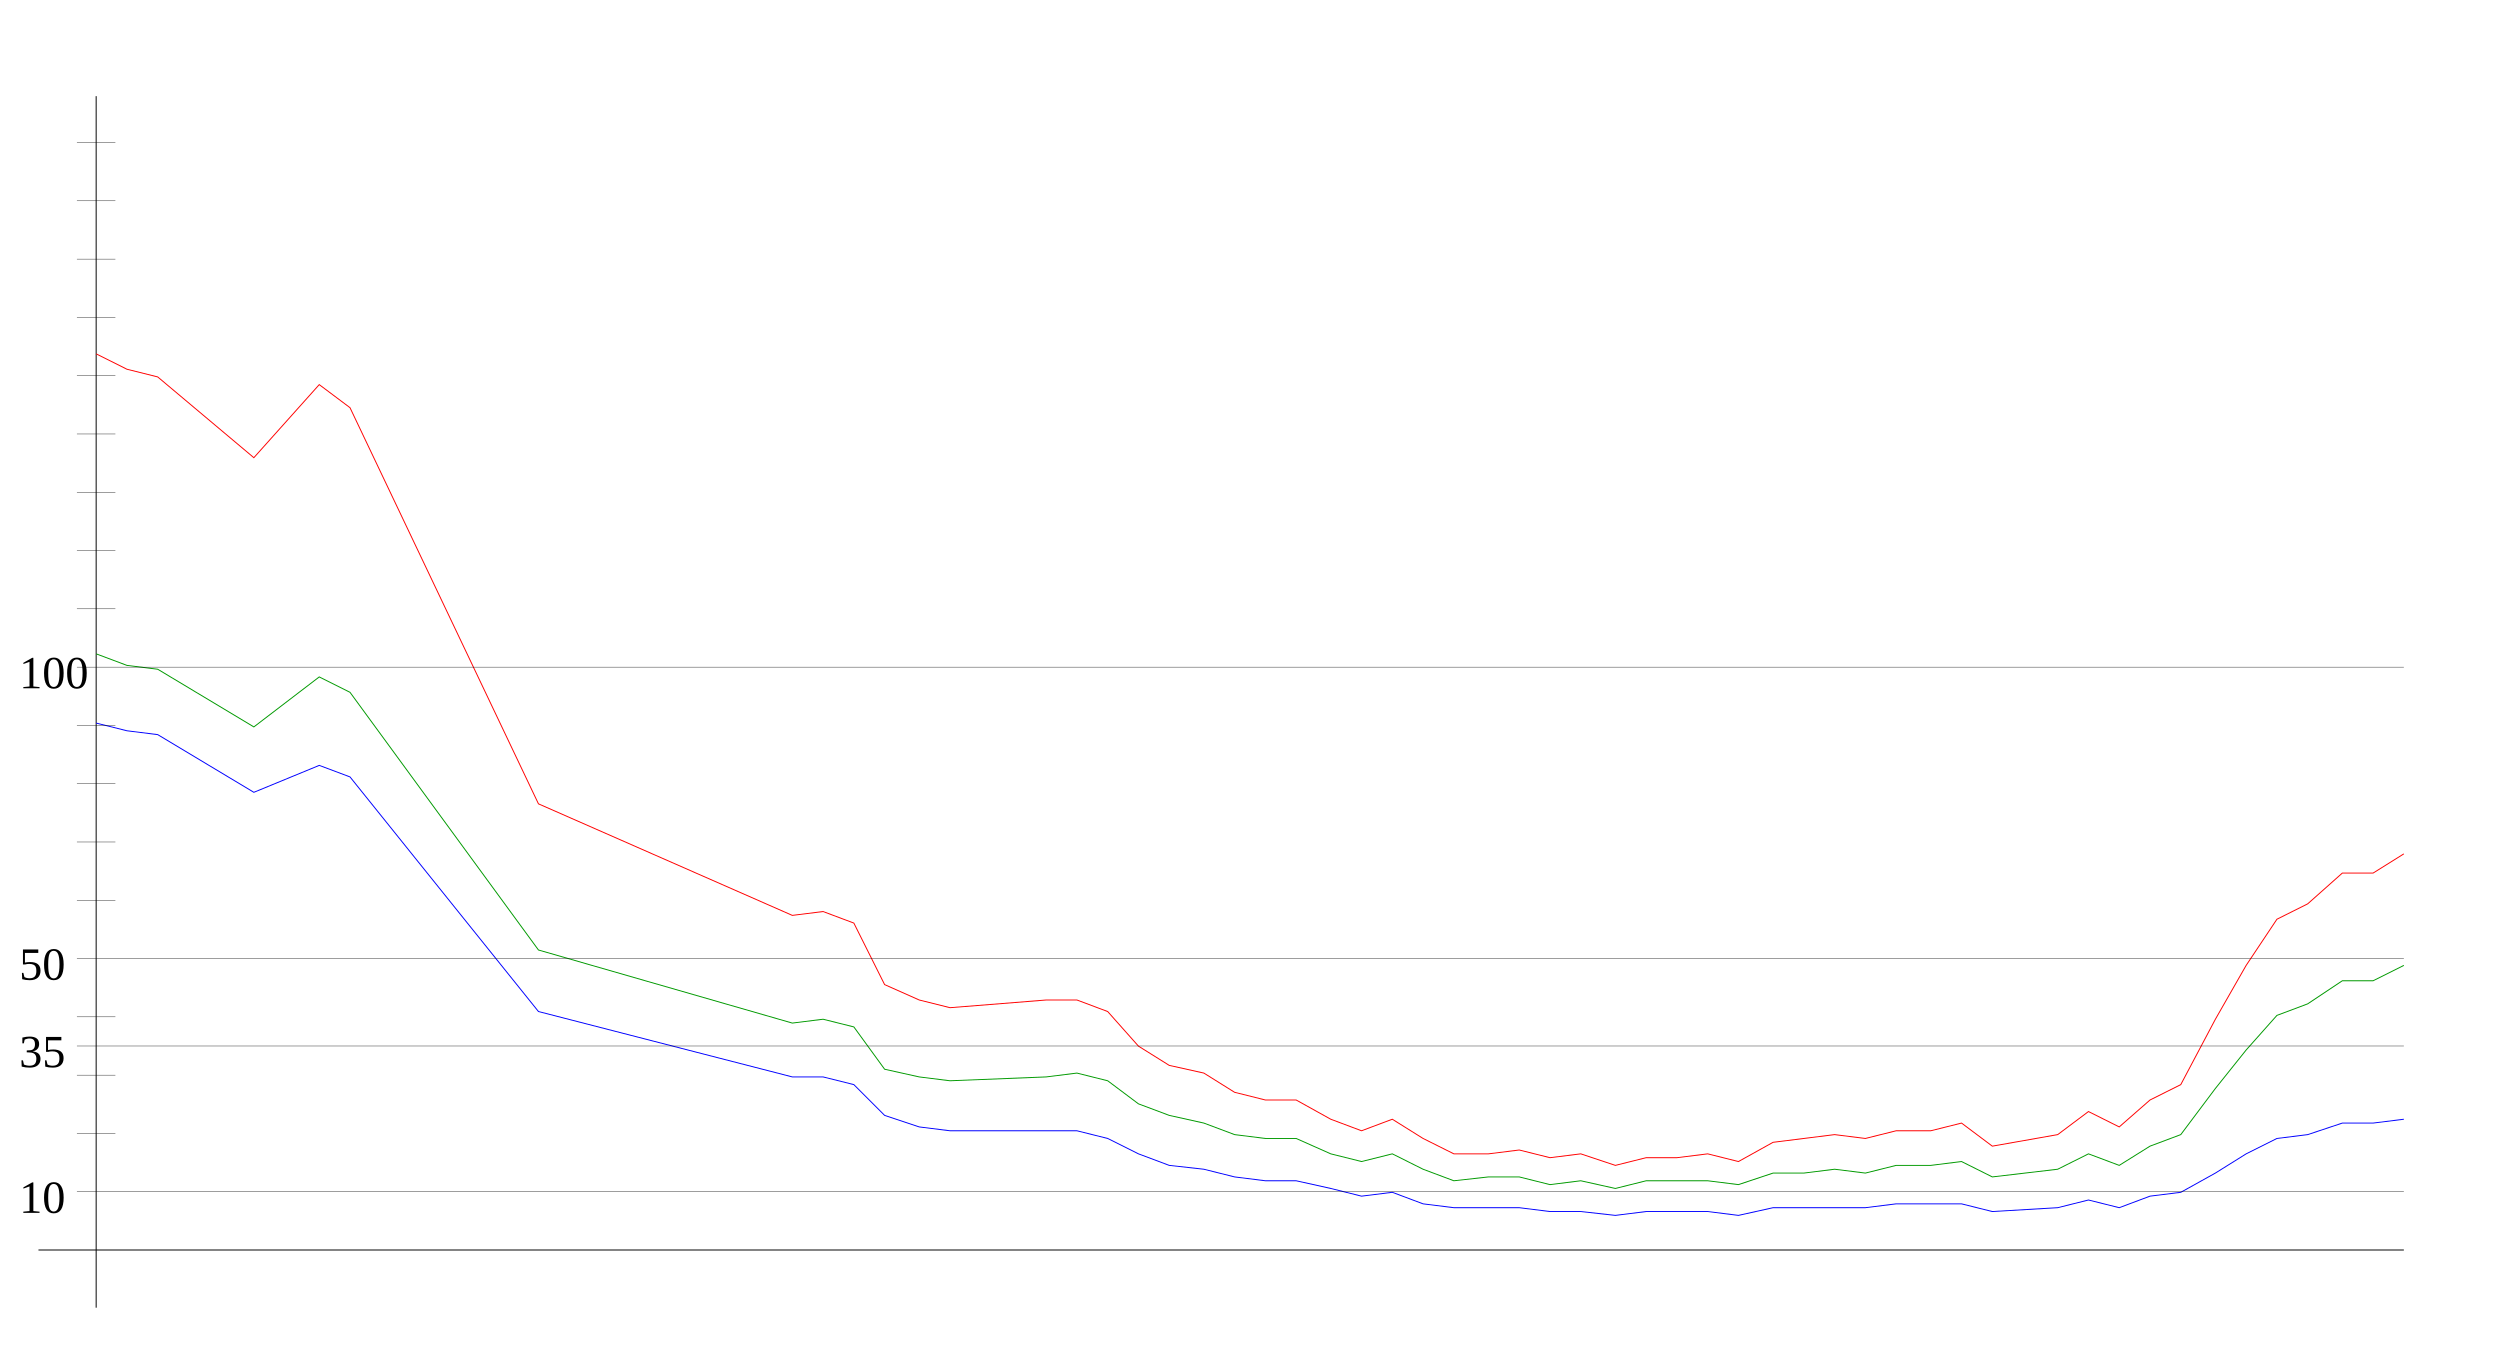
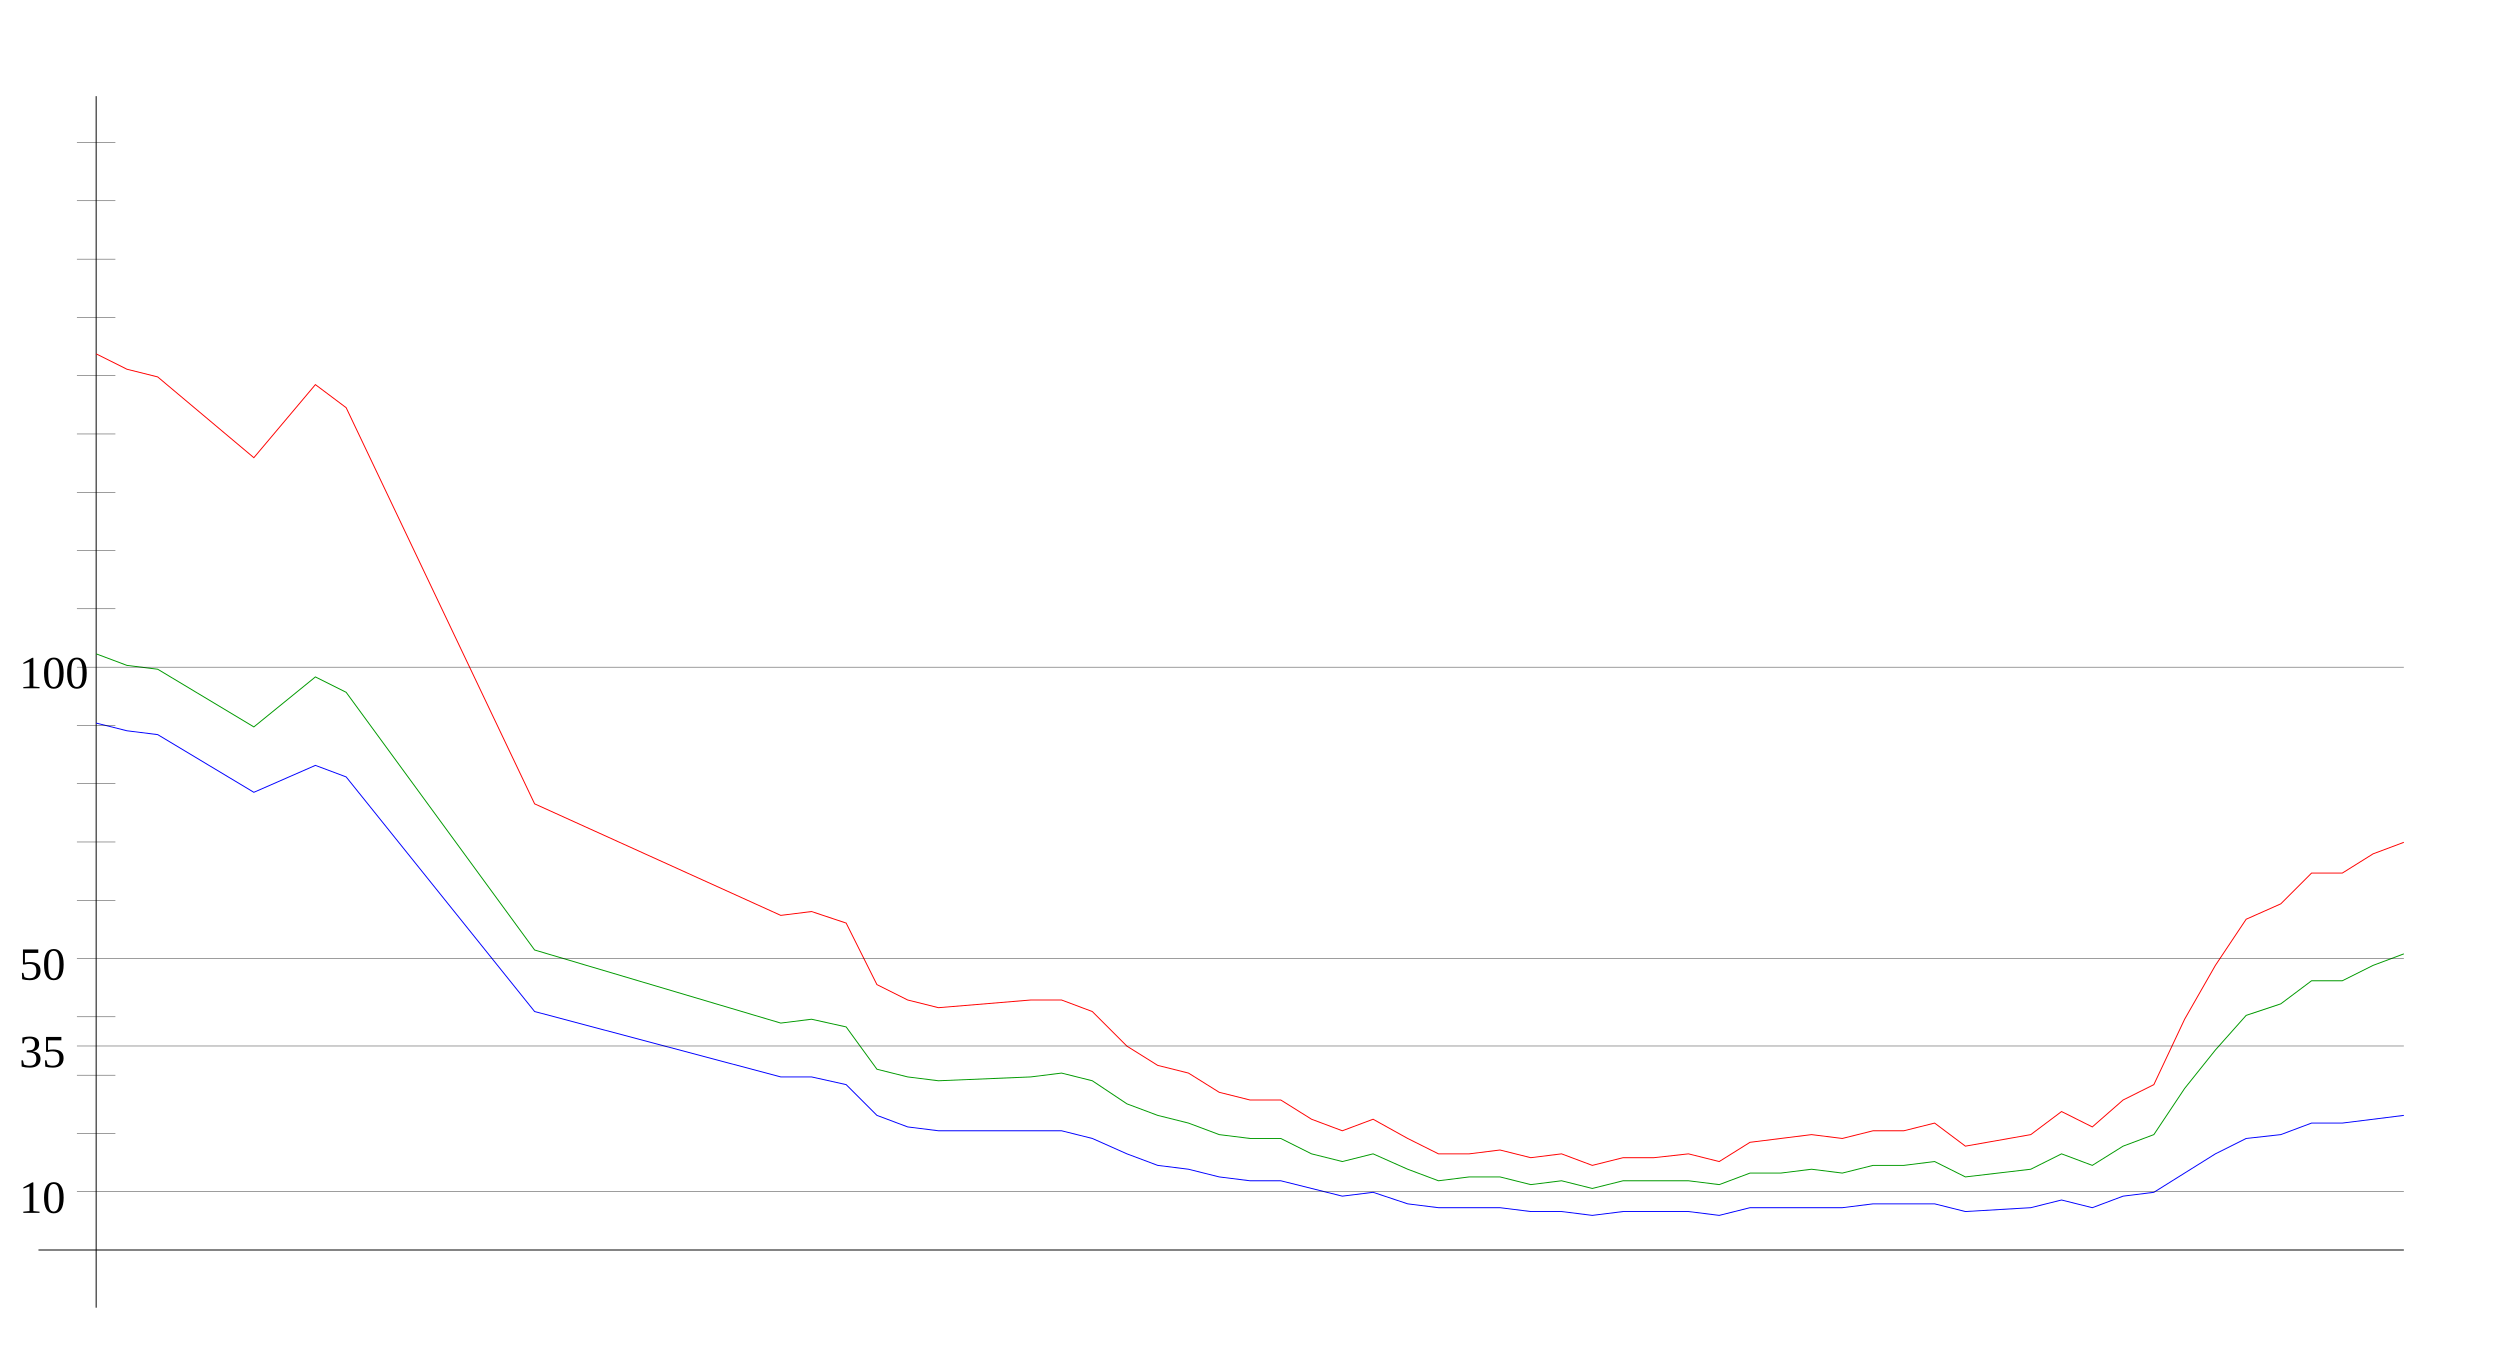
<svg xmlns="http://www.w3.org/2000/svg" width="650" height="350" version="1.1" id="sparkleline_DE-SL">
  <g id="layer1">
    <path style="fill:none;stroke:#000000;stroke-width:0.25px;" d="M 25,340 25,25" id="vertical_axis" />
    <path style="fill:none;stroke:#000000;stroke-width:0.25px;" d="M 10,325 625,325" id="horizontal_axis" />
-     <path style="fill:none;stroke:#0000ff;stroke-width:0.25px;" d="M 25,188  33,190 41,191 66,206 83,199 91,202 140,263 206,280 214,280  222,282 230,290 239,293 247,294 272,294 280,294 288,296 296,300  304,303 313,304 321,306 329,307 337,307 346,309 354,311 362,310  370,313 378,314 387,314 395,314 403,315 411,315 420,316 428,315  436,315 444,315 452,316 461,314 469,314 477,314 485,314 493,313  502,313 510,313 518,315 535,314 543,312 551,314 559,311 567,310  576,305 584,300 592,296 600,295 609,292 617,292 625,291" id="cases7_100k" />
-     <path style="fill:none;stroke:#009900;stroke-width:0.25px;" d="M 25,170  33,173 41,174 66,189 83,176 91,180 140,247 206,266 214,265  222,267 230,278 239,280 247,281 272,280 280,279 288,281 296,287  304,290 313,292 321,295 329,296 337,296 346,300 354,302 362,300  370,304 378,307 387,306 395,306 403,308 411,307 420,309 428,307  436,307 444,307 452,308 461,305 469,305 477,304 485,305 493,303  502,303 510,302 518,306 535,304 543,300 551,303 559,298 567,295  576,283 584,273 592,264 600,261 609,255 617,255 625,251" id="cases7_100k_nofullvac" />
-     <path style="fill:none;stroke:#ff0000;stroke-width:0.25px;" d="M 25,92  33,96 41,98 66,119 83,100 91,106 140,209 206,238 214,237  222,240 230,256 239,260 247,262 272,260 280,260 288,263 296,272  304,277 313,279 321,284 329,286 337,286 346,291 354,294 362,291  370,296 378,300 387,300 395,299 403,301 411,300 420,303 428,301  436,301 444,300 452,302 461,297 469,296 477,295 485,296 493,294  502,294 510,292 518,298 535,295 543,289 551,293 559,286 567,282  576,265 584,251 592,239 600,235 609,227 617,227 625,222" id="cases7_100k_novac" />
+     <path style="fill:none;stroke:#0000ff;stroke-width:0.25px;" d="M 25,188  33,190 41,191 66,206 82,199 90,202 139,263 203,280 211,280  220,282 228,290 236,293 244,294 268,294 276,294 284,296 293,300  301,303 309,304 317,306 325,307 333,307 341,309 349,311 357,310  366,313 374,314 382,314 390,314 398,315 406,315 414,316 422,315  430,315 439,315 447,316 455,314 463,314 471,314 479,314 487,313  495,313 503,313 511,315 528,314 536,312 544,314 552,311 560,310  568,305 576,300 584,296 593,295 601,292 609,292 617,291 625,290 " id="cases7_100k" />
+     <path style="fill:none;stroke:#009900;stroke-width:0.25px;" d="M 25,170  33,173 41,174 66,189 82,176 90,180 139,247 203,266 211,265  220,267 228,278 236,280 244,281 268,280 276,279 284,281 293,287  301,290 309,292 317,295 325,296 333,296 341,300 349,302 357,300  366,304 374,307 382,306 390,306 398,308 406,307 414,309 422,307  430,307 439,307 447,308 455,305 463,305 471,304 479,305 487,303  495,303 503,302 511,306 528,304 536,300 544,303 552,298 560,295  568,283 576,273 584,264 593,261 601,255 609,255 617,251 625,248 " id="cases7_100k_nofullvac" />
+     <path style="fill:none;stroke:#ff0000;stroke-width:0.25px;" d="M 25,92  33,96 41,98 66,119 82,100 90,106 139,209 203,238 211,237  220,240 228,256 236,260 244,262 268,260 276,260 284,263 293,272  301,277 309,279 317,284 325,286 333,286 341,291 349,294 357,291  366,296 374,300 382,300 390,299 398,301 406,300 414,303 422,301  430,301 439,300 447,302 455,297 463,296 471,295 479,296 487,294  495,294 503,292 511,298 528,295 536,289 544,293 552,286 560,282  568,265 576,251 584,239 593,235 601,227 609,227 617,222 625,219 " id="cases7_100k_novac" />
    <path style="fill:none;stroke:#000000;stroke-width:0.1px;" d="M 20,309.845 625,309.845" id="yaxis_10" />
    <text xml:space="preserve" style="font-size:12px" x="5" y="315.345" id="hline_caption10">
      <tspan id="hline_caption_10" x="5" y="315.345">10</tspan>
    </text>
    <path style="fill:none;stroke:#000000;stroke-width:0.1px;" d="M 20,294.69 30,294.69" id="yaxis_20" />
    <path style="fill:none;stroke:#000000;stroke-width:0.1px;" d="M 20,279.536 30,279.536" id="yaxis_30" />
    <path style="fill:none;stroke:#000000;stroke-width:0.1px;" d="M 20,271.958 625,271.958" id="yaxis_35" />
    <text xml:space="preserve" style="font-size:12px" x="5" y="277.458" id="hline_caption35">
      <tspan id="hline_caption_35" x="5" y="277.458">35</tspan>
    </text>
    <path style="fill:none;stroke:#000000;stroke-width:0.1px;" d="M 20,264.381 30,264.381" id="yaxis_40" />
    <path style="fill:none;stroke:#000000;stroke-width:0.1px;" d="M 20,249.226 625,249.226" id="yaxis_50" />
    <text xml:space="preserve" style="font-size:12px" x="5" y="254.726" id="hline_caption50">
      <tspan id="hline_caption_50" x="5" y="254.726">50</tspan>
    </text>
    <path style="fill:none;stroke:#000000;stroke-width:0.1px;" d="M 20,234.071 30,234.071" id="yaxis_60" />
    <path style="fill:none;stroke:#000000;stroke-width:0.1px;" d="M 20,218.916 30,218.916" id="yaxis_70" />
    <path style="fill:none;stroke:#000000;stroke-width:0.1px;" d="M 20,203.762 30,203.762" id="yaxis_80" />
    <path style="fill:none;stroke:#000000;stroke-width:0.1px;" d="M 20,188.607 30,188.607" id="yaxis_90" />
    <path style="fill:none;stroke:#000000;stroke-width:0.1px;" d="M 20,173.452 625,173.452" id="yaxis_100" />
    <text xml:space="preserve" style="font-size:12px" x="5" y="178.952" id="hline_caption100">
      <tspan id="hline_caption_100" x="5" y="178.952">100</tspan>
    </text>
    <path style="fill:none;stroke:#000000;stroke-width:0.1px;" d="M 20,158.297 30,158.297" id="yaxis_110" />
    <path style="fill:none;stroke:#000000;stroke-width:0.1px;" d="M 20,143.142 30,143.142" id="yaxis_120" />
    <path style="fill:none;stroke:#000000;stroke-width:0.1px;" d="M 20,127.988 30,127.988" id="yaxis_130" />
    <path style="fill:none;stroke:#000000;stroke-width:0.1px;" d="M 20,112.833 30,112.833" id="yaxis_140" />
    <path style="fill:none;stroke:#000000;stroke-width:0.1px;" d="M 20,97.678 30,97.678" id="yaxis_150" />
    <path style="fill:none;stroke:#000000;stroke-width:0.1px;" d="M 20,82.523 30,82.523" id="yaxis_160" />
    <path style="fill:none;stroke:#000000;stroke-width:0.1px;" d="M 20,67.368 30,67.368" id="yaxis_170" />
    <path style="fill:none;stroke:#000000;stroke-width:0.1px;" d="M 20,52.214 30,52.214" id="yaxis_180" />
    <path style="fill:none;stroke:#000000;stroke-width:0.1px;" d="M 20,37.059 30,37.059" id="yaxis_190" />
  </g>
</svg>
